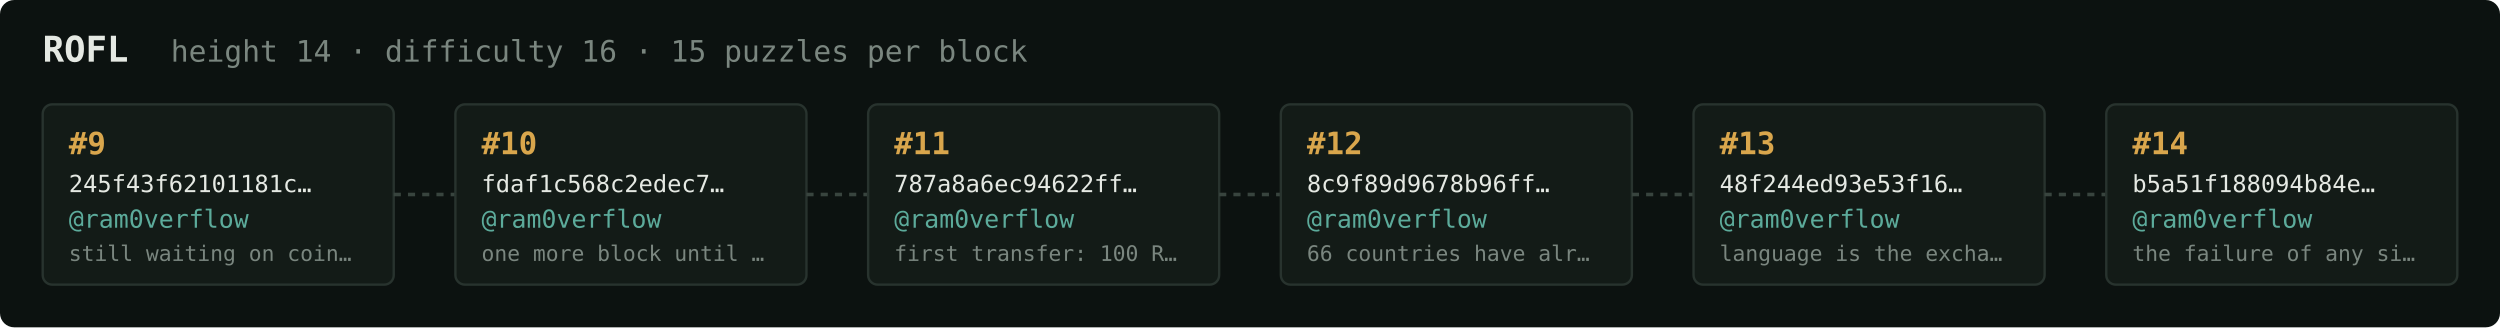
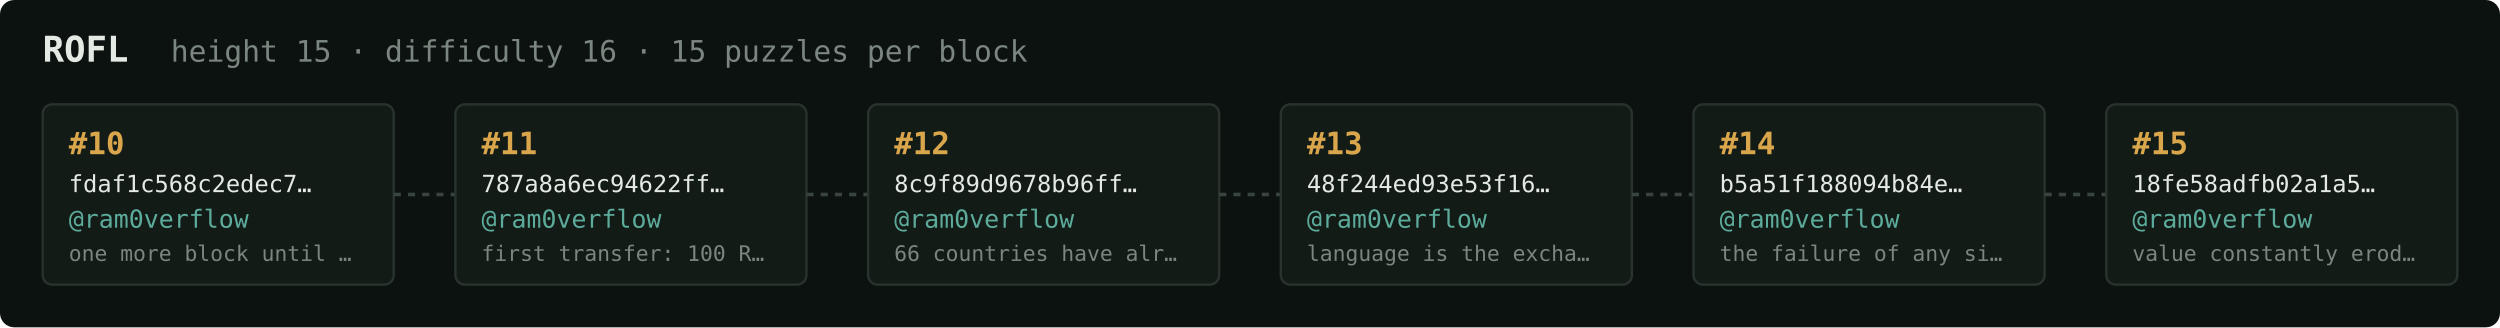
<svg xmlns="http://www.w3.org/2000/svg" width="1054" height="138" viewBox="0 0 1054 138" font-family="ui-monospace,SFMono-Regular,Menlo,monospace">
  <rect fill="#0c1210" width="1054" height="138" rx="6" />
  <text x="18" y="26" fill="#e5e9e3" font-size="15" font-weight="700">ROFL</text>
-   <text x="72" y="26" fill="#7a867f" font-size="12.5">height 14 · difficulty 16 · 15 puzzles per block</text>
+   <text x="72" y="26" fill="#7a867f" font-size="12.5">height 15 · difficulty 16 · 15 puzzles per block</text>
  <rect x="18" y="44" width="148" height="76" rx="4" fill="#131b17" stroke="#28332e" stroke-width="1" />
-   <text x="29" y="65" fill="#d9a64c" font-size="13" font-weight="700">#9</text>
-   <text x="29" y="81" fill="#e5e9e3" font-size="10">245f43f62101181c…</text>
+   <text x="29" y="65" fill="#d9a64c" font-size="13" font-weight="700">#10</text>
+   <text x="29" y="81" fill="#e5e9e3" font-size="10">fdaf1c568c2edec7…</text>
  <text x="29" y="96" fill="#5cab9b" font-size="10.5">@ram0verflow</text>
-   <text x="29" y="110" fill="#7a867f" font-size="9">still waiting on coin…</text>
+   <text x="29" y="110" fill="#7a867f" font-size="9">one more block until …</text>
  <line x1="166" y1="82.0" x2="192" y2="82.0" stroke="#38443e" stroke-width="1.5" stroke-dasharray="3 3" />
  <rect x="192" y="44" width="148" height="76" rx="4" fill="#131b17" stroke="#28332e" stroke-width="1" />
-   <text x="203" y="65" fill="#d9a64c" font-size="13" font-weight="700">#10</text>
-   <text x="203" y="81" fill="#e5e9e3" font-size="10">fdaf1c568c2edec7…</text>
+   <text x="203" y="65" fill="#d9a64c" font-size="13" font-weight="700">#11</text>
+   <text x="203" y="81" fill="#e5e9e3" font-size="10">787a8a6ec94622ff…</text>
  <text x="203" y="96" fill="#5cab9b" font-size="10.5">@ram0verflow</text>
-   <text x="203" y="110" fill="#7a867f" font-size="9">one more block until …</text>
+   <text x="203" y="110" fill="#7a867f" font-size="9">first transfer: 100 R…</text>
  <line x1="340" y1="82.0" x2="366" y2="82.0" stroke="#38443e" stroke-width="1.5" stroke-dasharray="3 3" />
  <rect x="366" y="44" width="148" height="76" rx="4" fill="#131b17" stroke="#28332e" stroke-width="1" />
-   <text x="377" y="65" fill="#d9a64c" font-size="13" font-weight="700">#11</text>
-   <text x="377" y="81" fill="#e5e9e3" font-size="10">787a8a6ec94622ff…</text>
+   <text x="377" y="65" fill="#d9a64c" font-size="13" font-weight="700">#12</text>
+   <text x="377" y="81" fill="#e5e9e3" font-size="10">8c9f89d9678b96ff…</text>
  <text x="377" y="96" fill="#5cab9b" font-size="10.5">@ram0verflow</text>
-   <text x="377" y="110" fill="#7a867f" font-size="9">first transfer: 100 R…</text>
+   <text x="377" y="110" fill="#7a867f" font-size="9">66 countries have alr…</text>
  <line x1="514" y1="82.0" x2="540" y2="82.0" stroke="#38443e" stroke-width="1.5" stroke-dasharray="3 3" />
  <rect x="540" y="44" width="148" height="76" rx="4" fill="#131b17" stroke="#28332e" stroke-width="1" />
-   <text x="551" y="65" fill="#d9a64c" font-size="13" font-weight="700">#12</text>
-   <text x="551" y="81" fill="#e5e9e3" font-size="10">8c9f89d9678b96ff…</text>
+   <text x="551" y="65" fill="#d9a64c" font-size="13" font-weight="700">#13</text>
+   <text x="551" y="81" fill="#e5e9e3" font-size="10">48f244ed93e53f16…</text>
  <text x="551" y="96" fill="#5cab9b" font-size="10.5">@ram0verflow</text>
-   <text x="551" y="110" fill="#7a867f" font-size="9">66 countries have alr…</text>
+   <text x="551" y="110" fill="#7a867f" font-size="9">language is the excha…</text>
  <line x1="688" y1="82.0" x2="714" y2="82.0" stroke="#38443e" stroke-width="1.5" stroke-dasharray="3 3" />
  <rect x="714" y="44" width="148" height="76" rx="4" fill="#131b17" stroke="#28332e" stroke-width="1" />
-   <text x="725" y="65" fill="#d9a64c" font-size="13" font-weight="700">#13</text>
-   <text x="725" y="81" fill="#e5e9e3" font-size="10">48f244ed93e53f16…</text>
+   <text x="725" y="65" fill="#d9a64c" font-size="13" font-weight="700">#14</text>
+   <text x="725" y="81" fill="#e5e9e3" font-size="10">b5a51f188094b84e…</text>
  <text x="725" y="96" fill="#5cab9b" font-size="10.5">@ram0verflow</text>
-   <text x="725" y="110" fill="#7a867f" font-size="9">language is the excha…</text>
+   <text x="725" y="110" fill="#7a867f" font-size="9">the failure of any si…</text>
  <line x1="862" y1="82.0" x2="888" y2="82.0" stroke="#38443e" stroke-width="1.5" stroke-dasharray="3 3" />
  <rect x="888" y="44" width="148" height="76" rx="4" fill="#131b17" stroke="#28332e" stroke-width="1" />
-   <text x="899" y="65" fill="#d9a64c" font-size="13" font-weight="700">#14</text>
-   <text x="899" y="81" fill="#e5e9e3" font-size="10">b5a51f188094b84e…</text>
+   <text x="899" y="65" fill="#d9a64c" font-size="13" font-weight="700">#15</text>
+   <text x="899" y="81" fill="#e5e9e3" font-size="10">18fe58adfb02a1a5…</text>
  <text x="899" y="96" fill="#5cab9b" font-size="10.5">@ram0verflow</text>
-   <text x="899" y="110" fill="#7a867f" font-size="9">the failure of any si…</text>
+   <text x="899" y="110" fill="#7a867f" font-size="9">value constantly erod…</text>
</svg>
